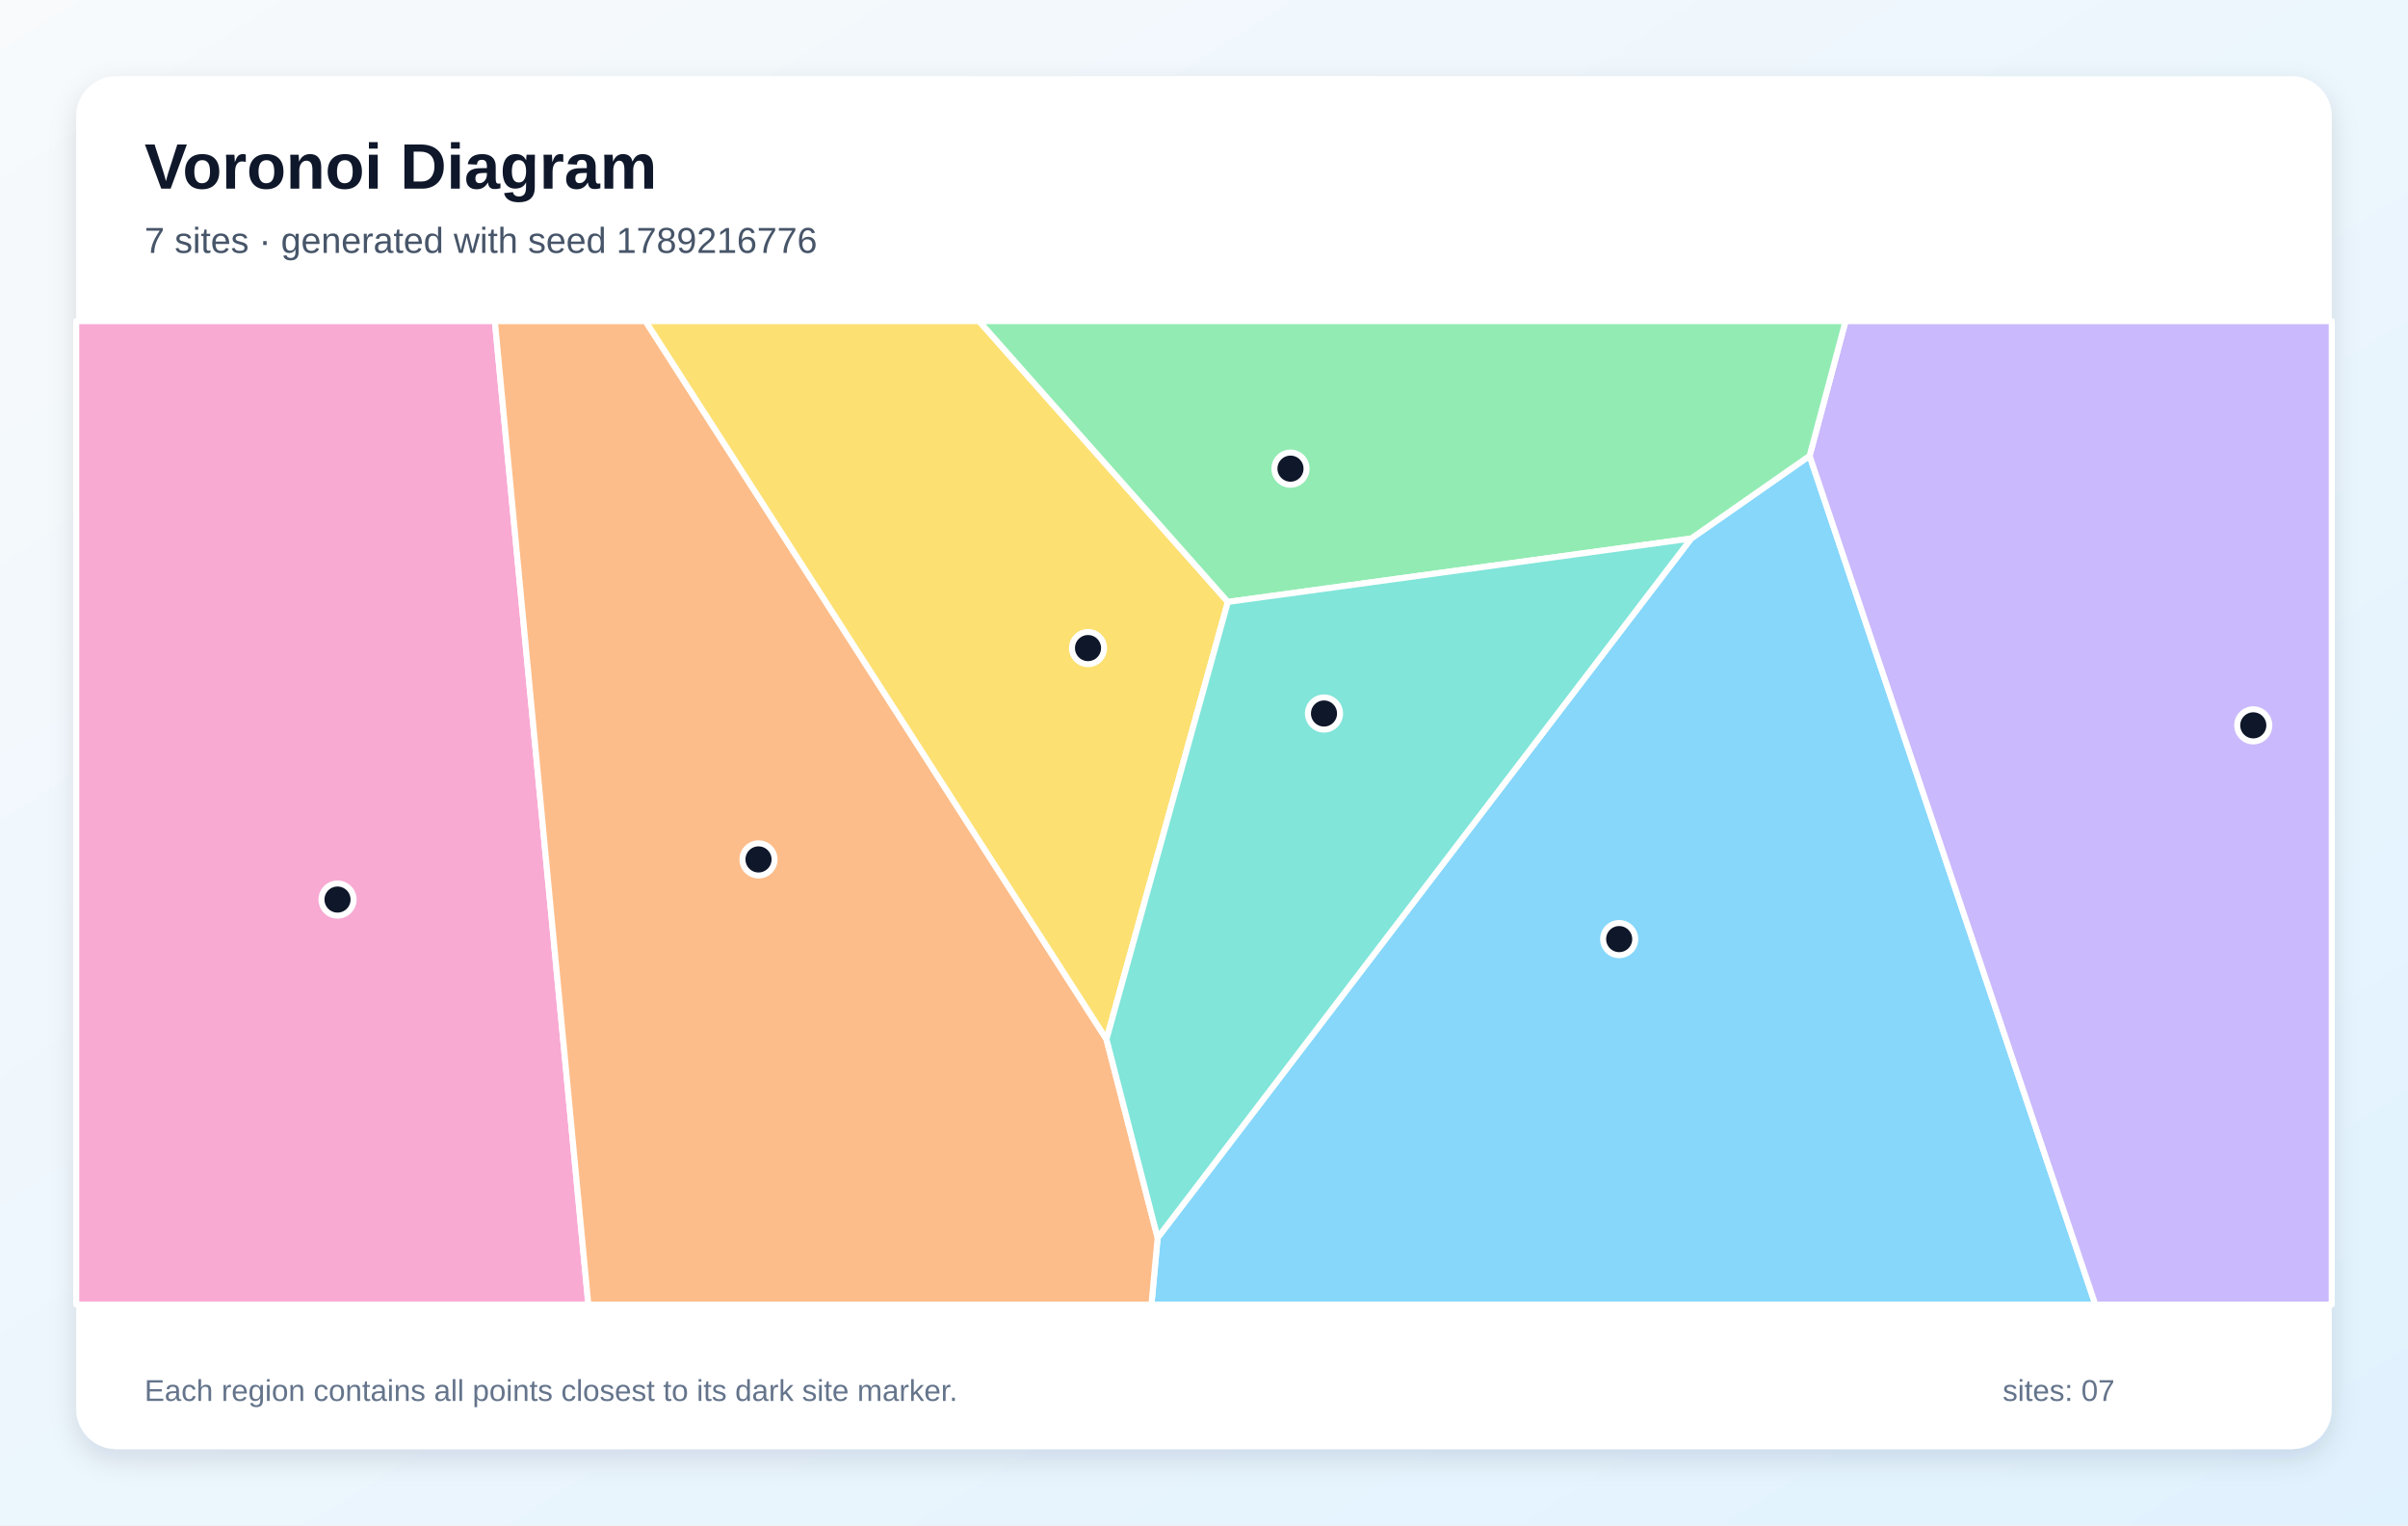
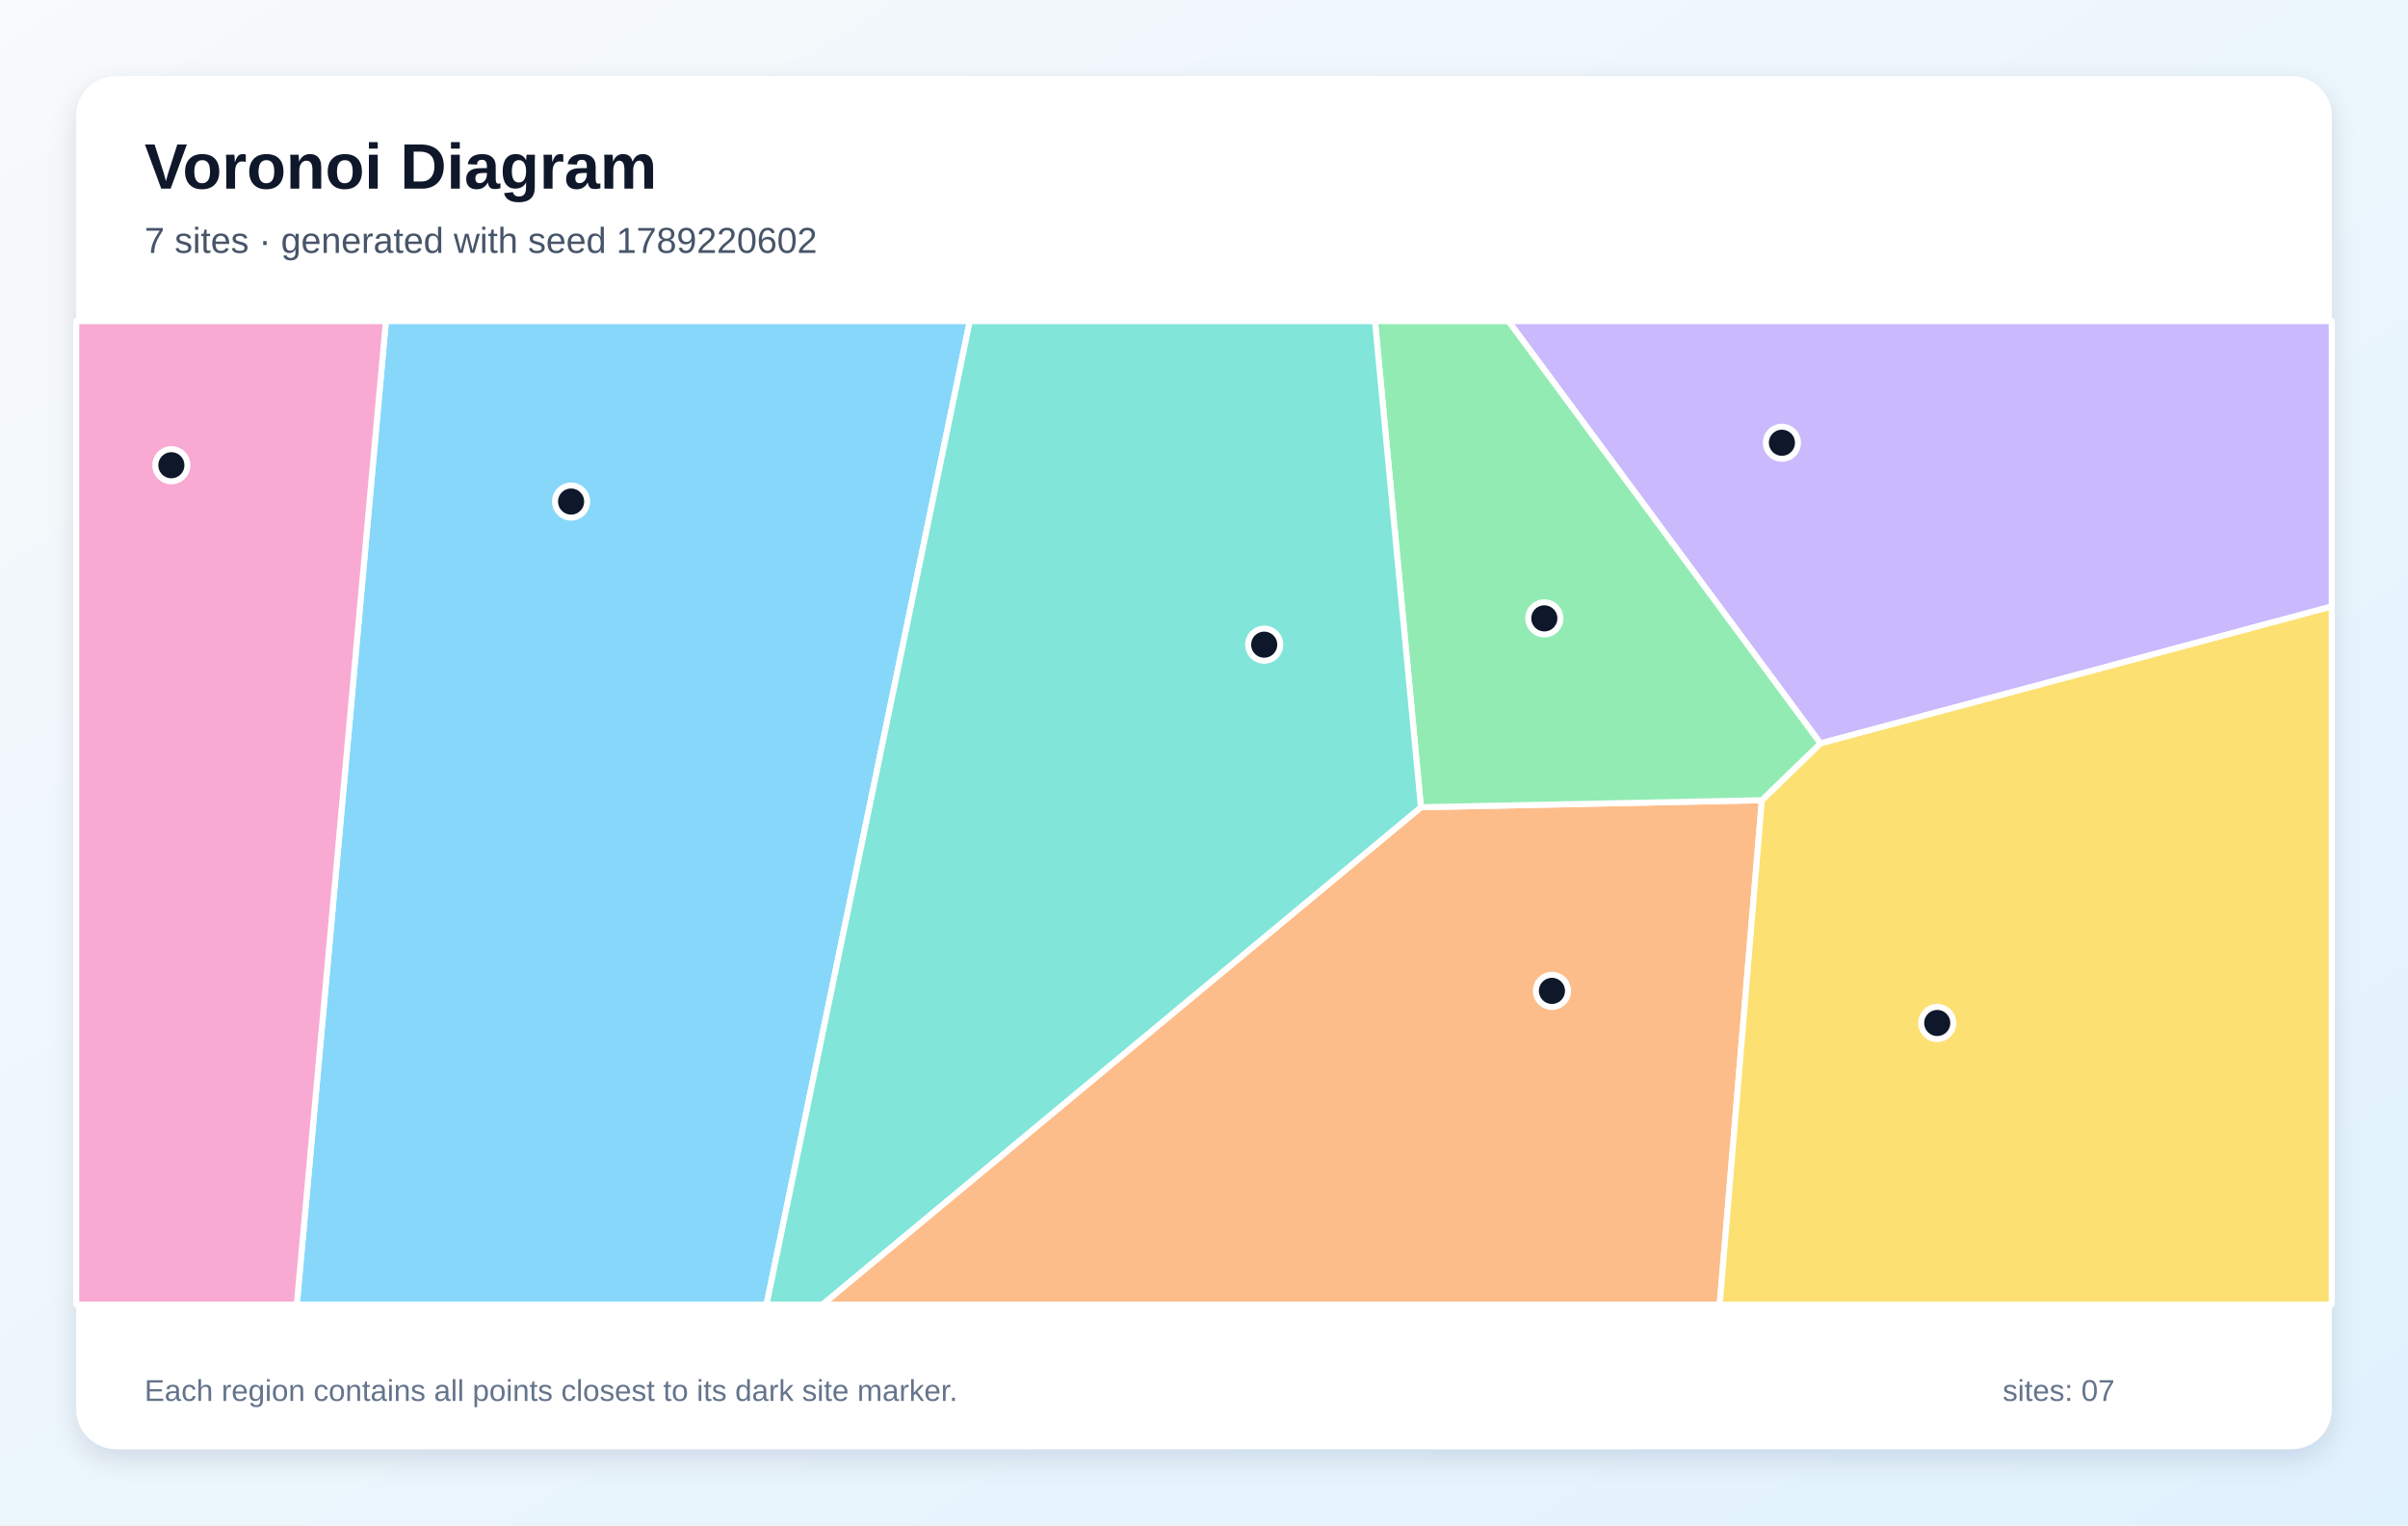
<svg xmlns="http://www.w3.org/2000/svg" width="1200" height="760" viewBox="0 0 1200 760" role="img" aria-labelledby="title description">
  <defs>
    <linearGradient id="background" x1="0" y1="0" x2="1" y2="1">
      <stop stop-color="#F8FAFC" />
      <stop offset="1" stop-color="#E0F2FE" />
    </linearGradient>
    <filter id="shadow" x="-10%" y="-10%" width="120%" height="120%">
      <feDropShadow dx="0" dy="5" stdDeviation="7" flood-color="#0F172A" flood-opacity=".12" />
    </filter>
  </defs>
  <rect width="1200" height="760" fill="url(#background)" />
  <rect x="38" y="38" width="1124" height="684" rx="20" fill="#FFFFFF" filter="url(#shadow)" />
  <g font-family="Arial, sans-serif">
    <text x="72" y="94" font-size="32" font-weight="700" fill="#0F172A">Voronoi Diagram</text>
-     <text x="72" y="126" font-size="18" fill="#475569">7 sites · generated with seed 1789216776</text>
+     <text x="72" y="126" font-size="18" fill="#475569">7 sites · generated with seed 1789220602</text>
  </g>
  <g stroke="#FFFFFF" stroke-width="3" stroke-linejoin="round">
-     <polygon points="576.9,616.7 842.8,268.3 901.8,227.1 1044.2,650.0 573.8,650.0" fill="#38BDF8" fill-opacity="0.60" />
-     <polygon points="901.8,227.1 919.7,160.0 1162.0,160.0 1162.0,650.0 1044.2,650.0" fill="#A78BFA" fill-opacity="0.60" />
-     <polygon points="38.0,160.0 246.6,160.0 293.2,650.0 38.0,650.0" fill="#F472B6" fill-opacity="0.60" />
-     <polygon points="246.6,160.0 321.7,160.0 551.4,517.8 576.9,616.7 573.8,650.0 293.2,650.0" fill="#FB923C" fill-opacity="0.60" />
-     <polygon points="551.4,517.8 321.7,160.0 487.9,160.0 611.9,299.9" fill="#FACC15" fill-opacity="0.60" />
-     <polygon points="611.9,299.9 487.9,160.0 919.7,160.0 901.8,227.1 842.8,268.3" fill="#4ADE80" fill-opacity="0.60" />
-     <polygon points="551.4,517.8 611.9,299.9 842.8,268.3 576.9,616.7" fill="#2DD4BF" fill-opacity="0.60" />
+     <polygon points="192.3,160.0 483.3,160.0 382.0,650.0 147.9,650.0" fill="#38BDF8" fill-opacity="0.60" />
+     <polygon points="907.2,370.4 751.7,160.0 1162.0,160.0 1162.0,302.2" fill="#A78BFA" fill-opacity="0.60" />
+     <polygon points="38.0,160.0 192.3,160.0 147.9,650.0 38.0,650.0" fill="#F472B6" fill-opacity="0.60" />
+     <polygon points="708.1,402.2 878.0,398.7 857.0,650.0 409.8,650.0" fill="#FB923C" fill-opacity="0.60" />
+     <polygon points="878.0,398.7 907.2,370.4 1162.0,302.2 1162.0,650.0 857.0,650.0" fill="#FACC15" fill-opacity="0.60" />
+     <polygon points="878.0,398.7 708.1,402.2 685.2,160.0 751.7,160.0 907.2,370.4" fill="#4ADE80" fill-opacity="0.60" />
+     <polygon points="483.3,160.0 685.2,160.0 708.1,402.2 409.8,650.0 382.0,650.0" fill="#2DD4BF" fill-opacity="0.60" />
  </g>
  <g>
-     <circle cx="806.9" cy="467.9" r="8" fill="#0F172A" stroke="#FFFFFF" stroke-width="3" />
-     <circle cx="1122.9" cy="361.4" r="8" fill="#0F172A" stroke="#FFFFFF" stroke-width="3" />
-     <circle cx="168.2" cy="448.2" r="8" fill="#0F172A" stroke="#FFFFFF" stroke-width="3" />
-     <circle cx="378.0" cy="428.2" r="8" fill="#0F172A" stroke="#FFFFFF" stroke-width="3" />
-     <circle cx="542.2" cy="322.9" r="8" fill="#0F172A" stroke="#FFFFFF" stroke-width="3" />
-     <circle cx="643.1" cy="233.5" r="8" fill="#0F172A" stroke="#FFFFFF" stroke-width="3" />
-     <circle cx="659.8" cy="355.5" r="8" fill="#0F172A" stroke="#FFFFFF" stroke-width="3" />
+     <circle cx="284.6" cy="249.9" r="8" fill="#0F172A" stroke="#FFFFFF" stroke-width="3" />
+     <circle cx="888.0" cy="220.6" r="8" fill="#0F172A" stroke="#FFFFFF" stroke-width="3" />
+     <circle cx="85.4" cy="231.8" r="8" fill="#0F172A" stroke="#FFFFFF" stroke-width="3" />
+     <circle cx="773.4" cy="493.7" r="8" fill="#0F172A" stroke="#FFFFFF" stroke-width="3" />
+     <circle cx="965.4" cy="509.7" r="8" fill="#0F172A" stroke="#FFFFFF" stroke-width="3" />
+     <circle cx="769.6" cy="308.1" r="8" fill="#0F172A" stroke="#FFFFFF" stroke-width="3" />
+     <circle cx="630.0" cy="321.2" r="8" fill="#0F172A" stroke="#FFFFFF" stroke-width="3" />
  </g>
  <g font-family="Arial, sans-serif" font-size="15" fill="#64748B">
    <text x="72" y="698">Each region contains all points closest to its dark site marker.</text>
    <text x="998" y="698">sites: 07</text>
  </g>
</svg>
